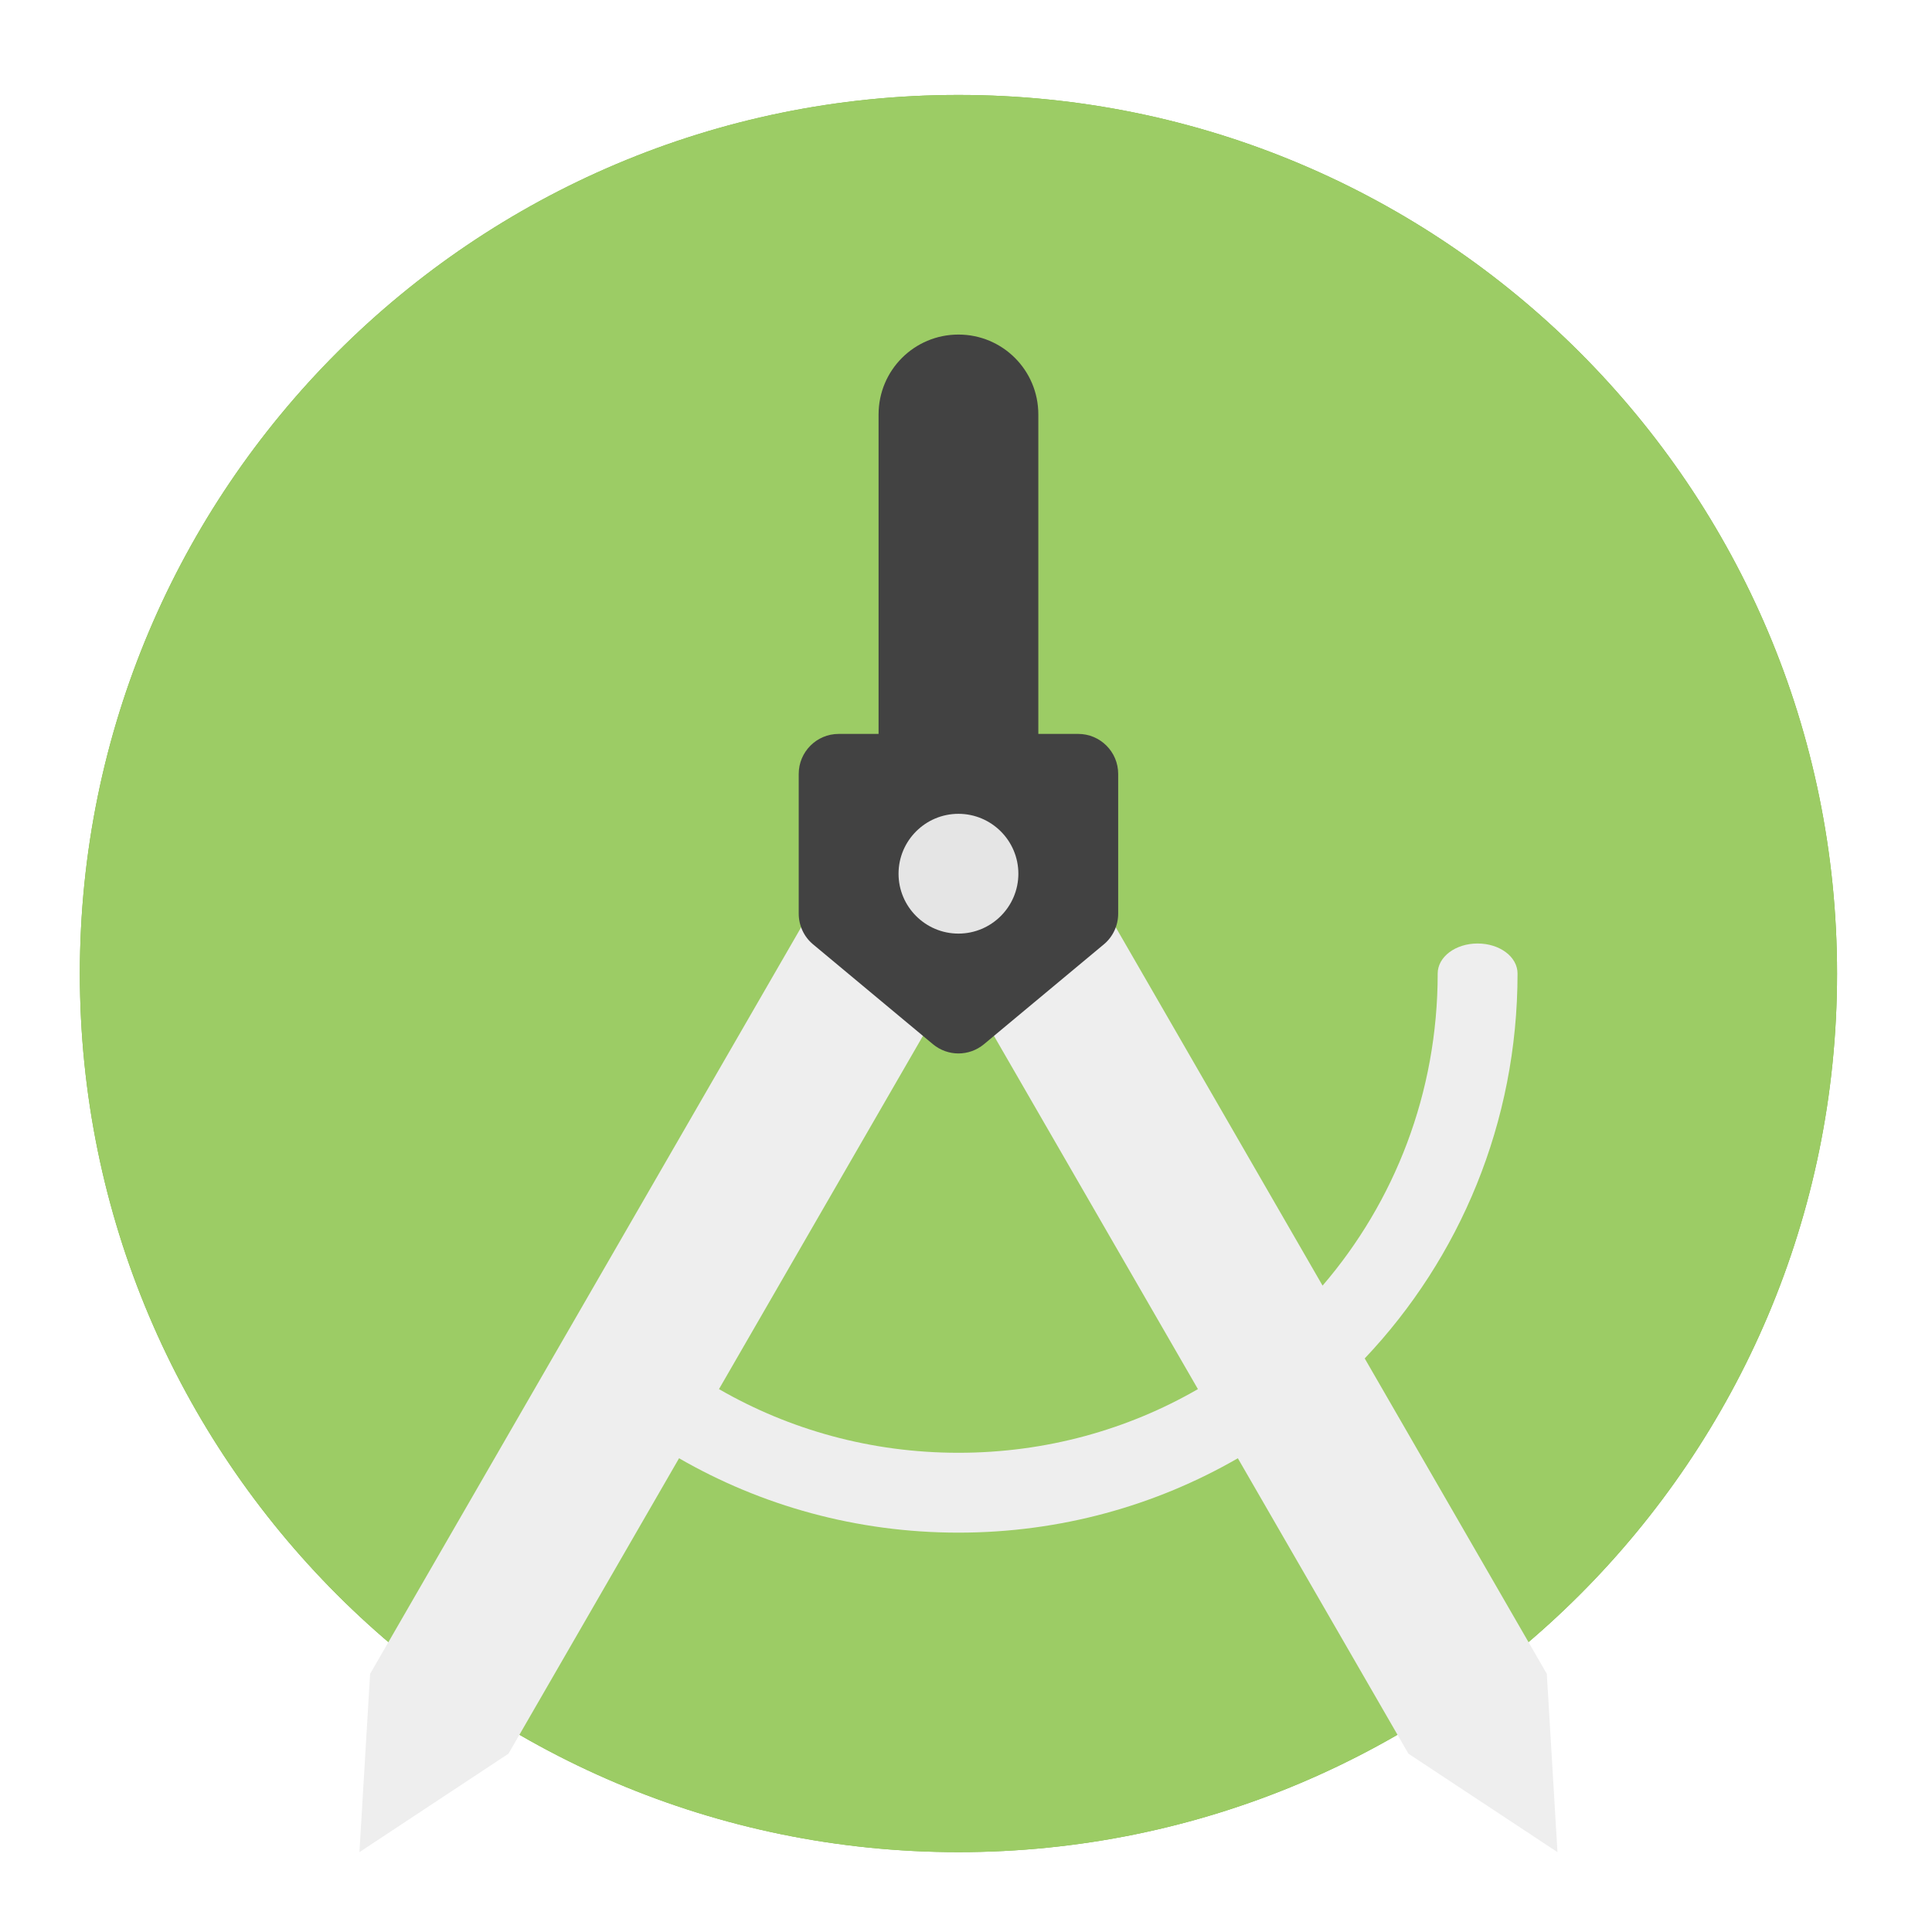
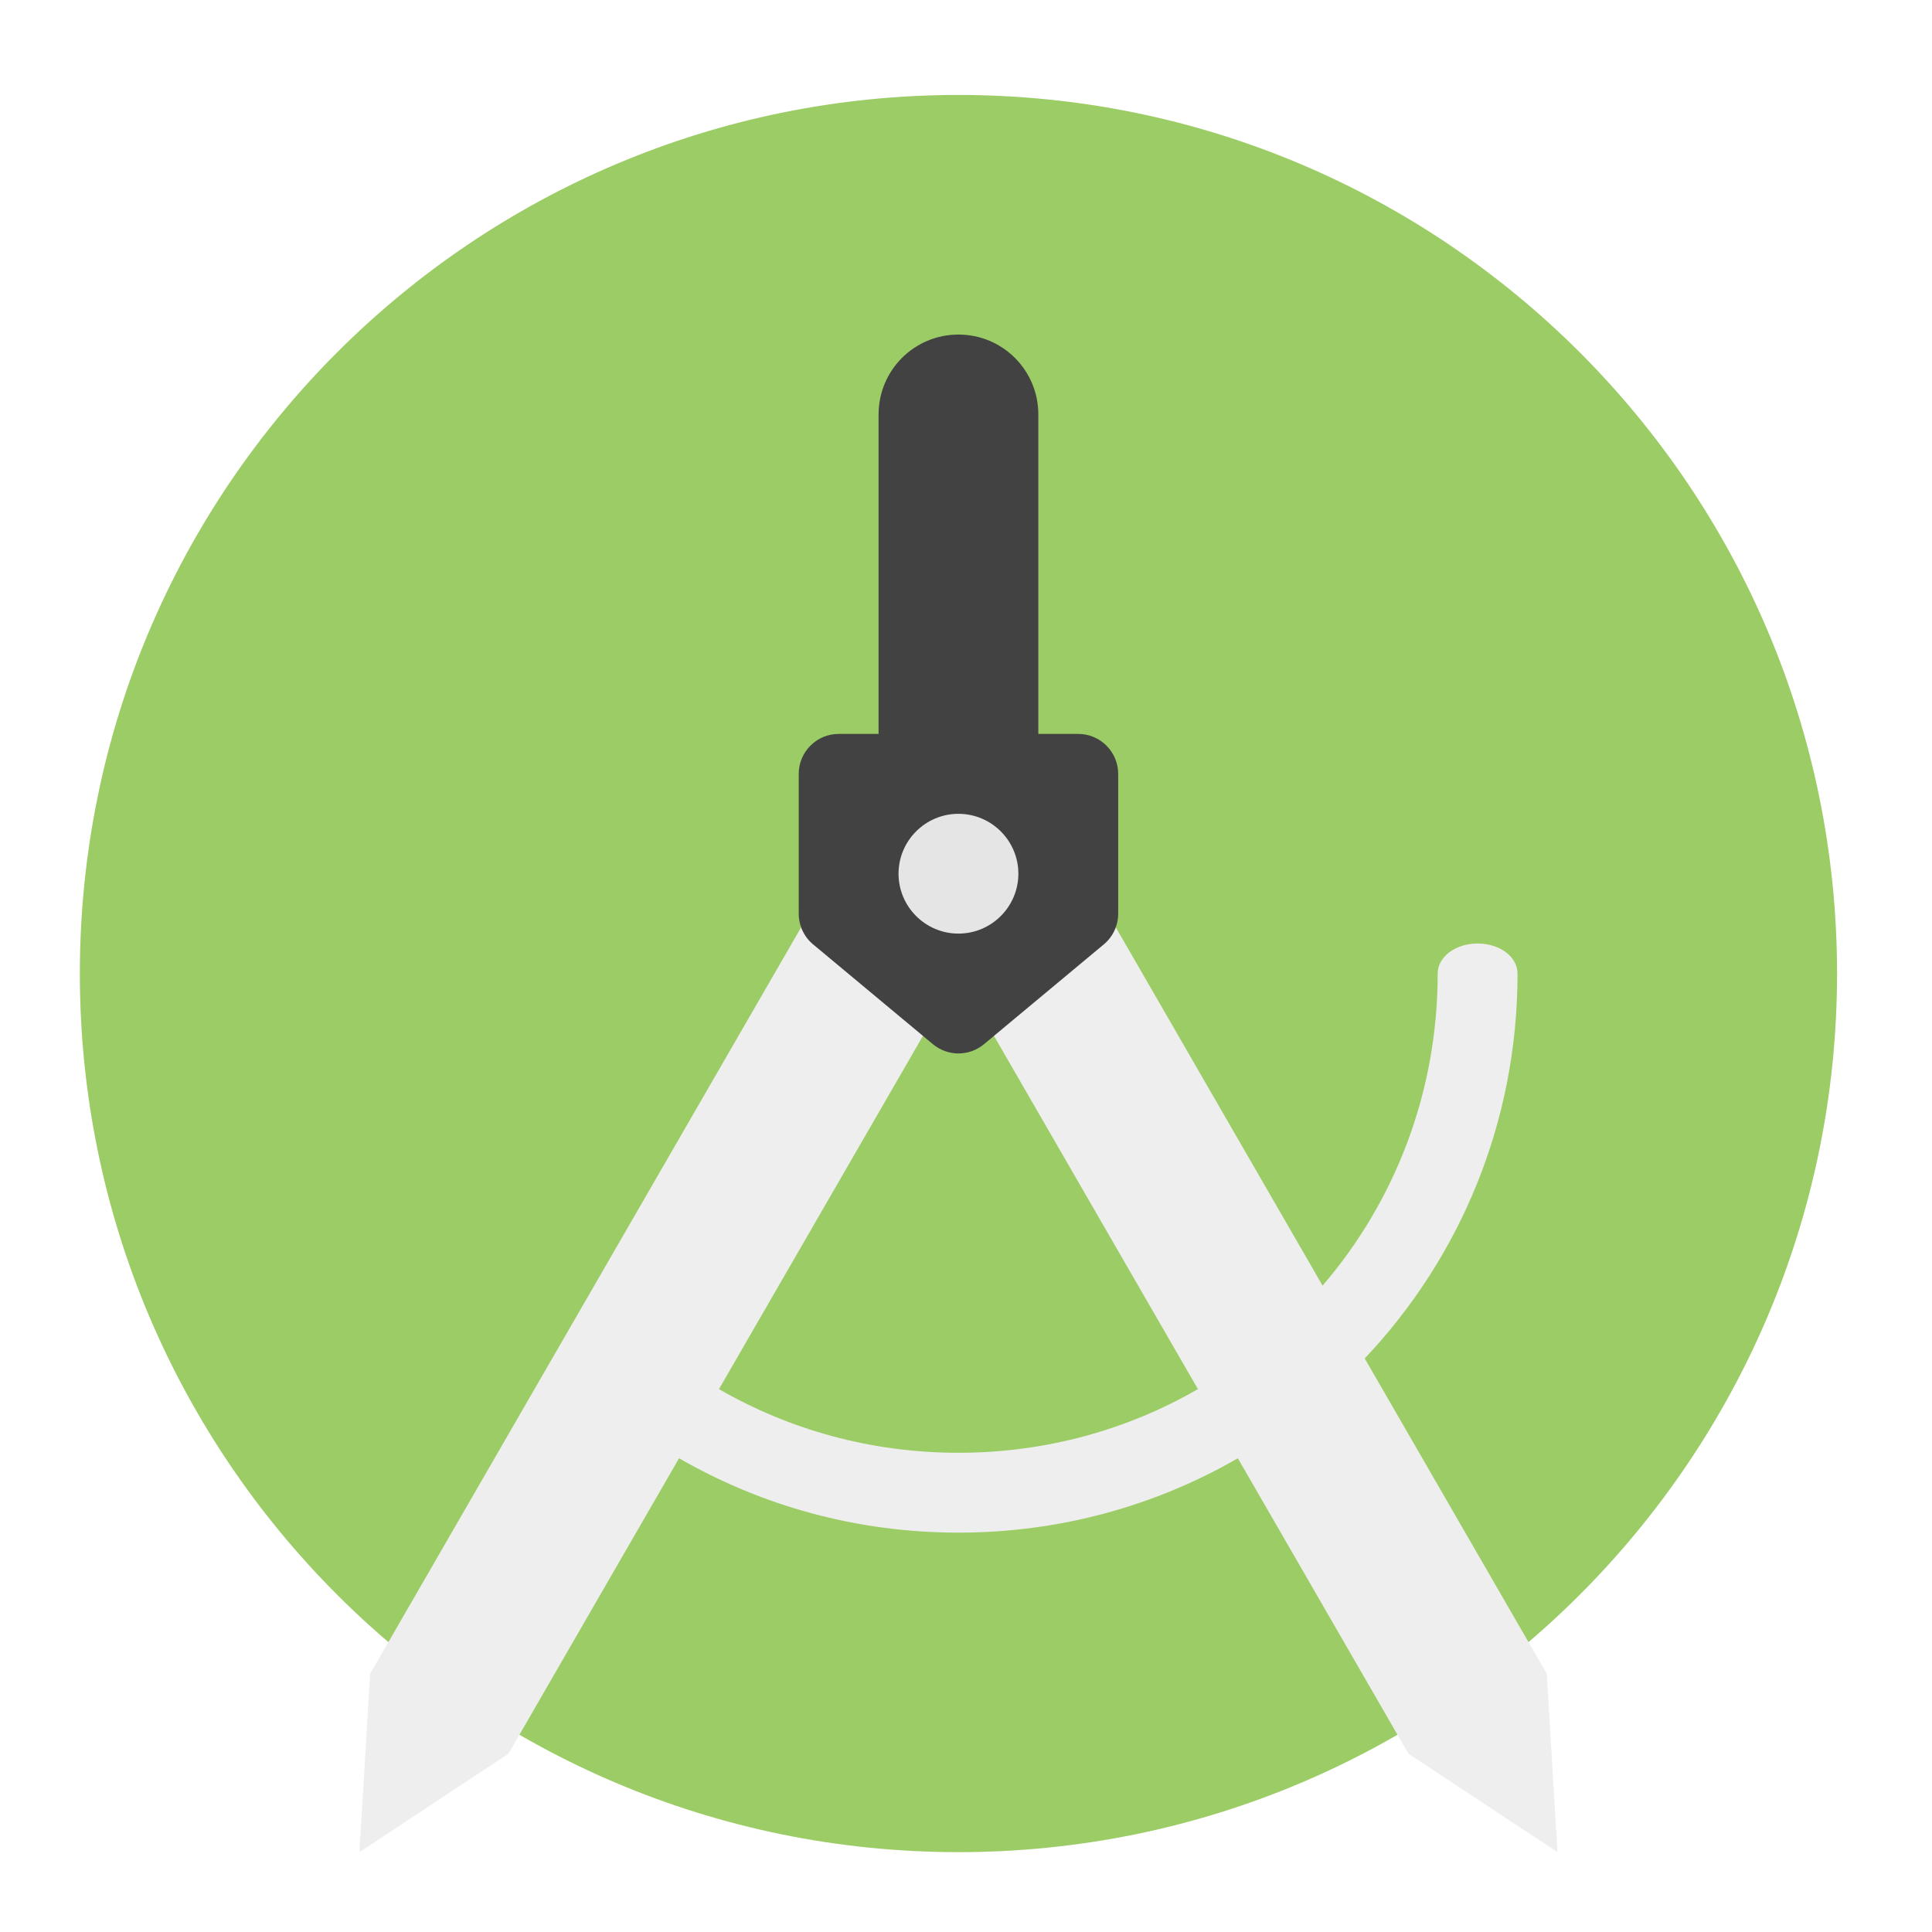
<svg xmlns="http://www.w3.org/2000/svg" width="48px" height="48px" viewBox="0 0 48 48" version="1.1">
  <g id="surface1">
-     <path style=" stroke:none;fill-rule:nonzero;fill:rgb(48.627%,70.196%,25.882%);fill-opacity:1;" d="M 23.812 2.359 C 35.867 2.359 45.641 12.133 45.641 24.188 C 45.641 36.242 35.867 46.016 23.812 46.016 C 11.758 46.016 1.984 36.242 1.984 24.188 C 1.984 12.133 11.758 2.359 23.812 2.359 Z M 23.812 2.359 " />
    <path style=" stroke:none;fill-rule:nonzero;fill:rgb(61.176%,80%,39.608%);fill-opacity:1;" d="M 23.812 2.359 C 35.867 2.359 45.641 12.133 45.641 24.188 C 45.641 36.242 35.867 46.016 23.812 46.016 C 11.758 46.016 1.984 36.242 1.984 24.188 C 1.984 12.133 11.758 2.359 23.812 2.359 Z M 23.812 2.359 " />
    <path style=" stroke:none;fill-rule:nonzero;fill:rgb(93.333%,93.333%,93.333%);fill-opacity:1;" d="M 20.109 22.684 L 9.195 41.586 L 8.93 46.016 L 12.633 43.57 L 16.871 36.23 C 18.91 37.406 21.281 38.078 23.812 38.078 C 26.344 38.078 28.715 37.406 30.754 36.23 L 34.992 43.57 L 38.695 46.016 L 38.43 41.586 L 33.906 33.75 C 36.262 31.262 37.703 27.898 37.703 24.188 C 37.703 23.773 37.262 23.441 36.711 23.441 C 36.16 23.441 35.719 23.773 35.719 24.188 C 35.719 27.156 34.645 29.863 32.859 31.941 L 27.516 22.684 L 24.078 24.668 L 29.762 34.512 C 28.016 35.52 25.984 36.094 23.812 36.094 C 21.641 36.094 19.609 35.52 17.863 34.512 L 23.547 24.668 Z M 20.109 22.684 " />
    <path style=" stroke:none;fill-rule:nonzero;fill:rgb(25.882%,25.882%,25.882%);fill-opacity:1;" d="M 23.812 8.312 C 22.715 8.312 21.828 9.199 21.828 10.297 L 21.828 18.234 L 20.836 18.234 C 20.289 18.234 19.844 18.68 19.844 19.227 L 19.844 22.699 C 19.844 22.992 19.973 23.273 20.199 23.461 L 23.176 25.941 C 23.547 26.25 24.078 26.25 24.449 25.941 L 27.426 23.461 C 27.652 23.273 27.781 22.992 27.781 22.699 L 27.781 19.227 C 27.781 18.68 27.336 18.234 26.789 18.234 L 25.797 18.234 L 25.797 10.297 C 25.797 9.199 24.91 8.312 23.812 8.312 Z M 23.812 8.312 " />
    <path style=" stroke:none;fill-rule:nonzero;fill:rgb(93.333%,93.333%,93.333%);fill-opacity:0.943;" d="M 23.812 20.219 C 24.633 20.219 25.301 20.887 25.301 21.707 C 25.301 22.527 24.633 23.195 23.812 23.195 C 22.992 23.195 22.324 22.527 22.324 21.707 C 22.324 20.887 22.992 20.219 23.812 20.219 Z M 23.812 20.219 " />
  </g>
</svg>
